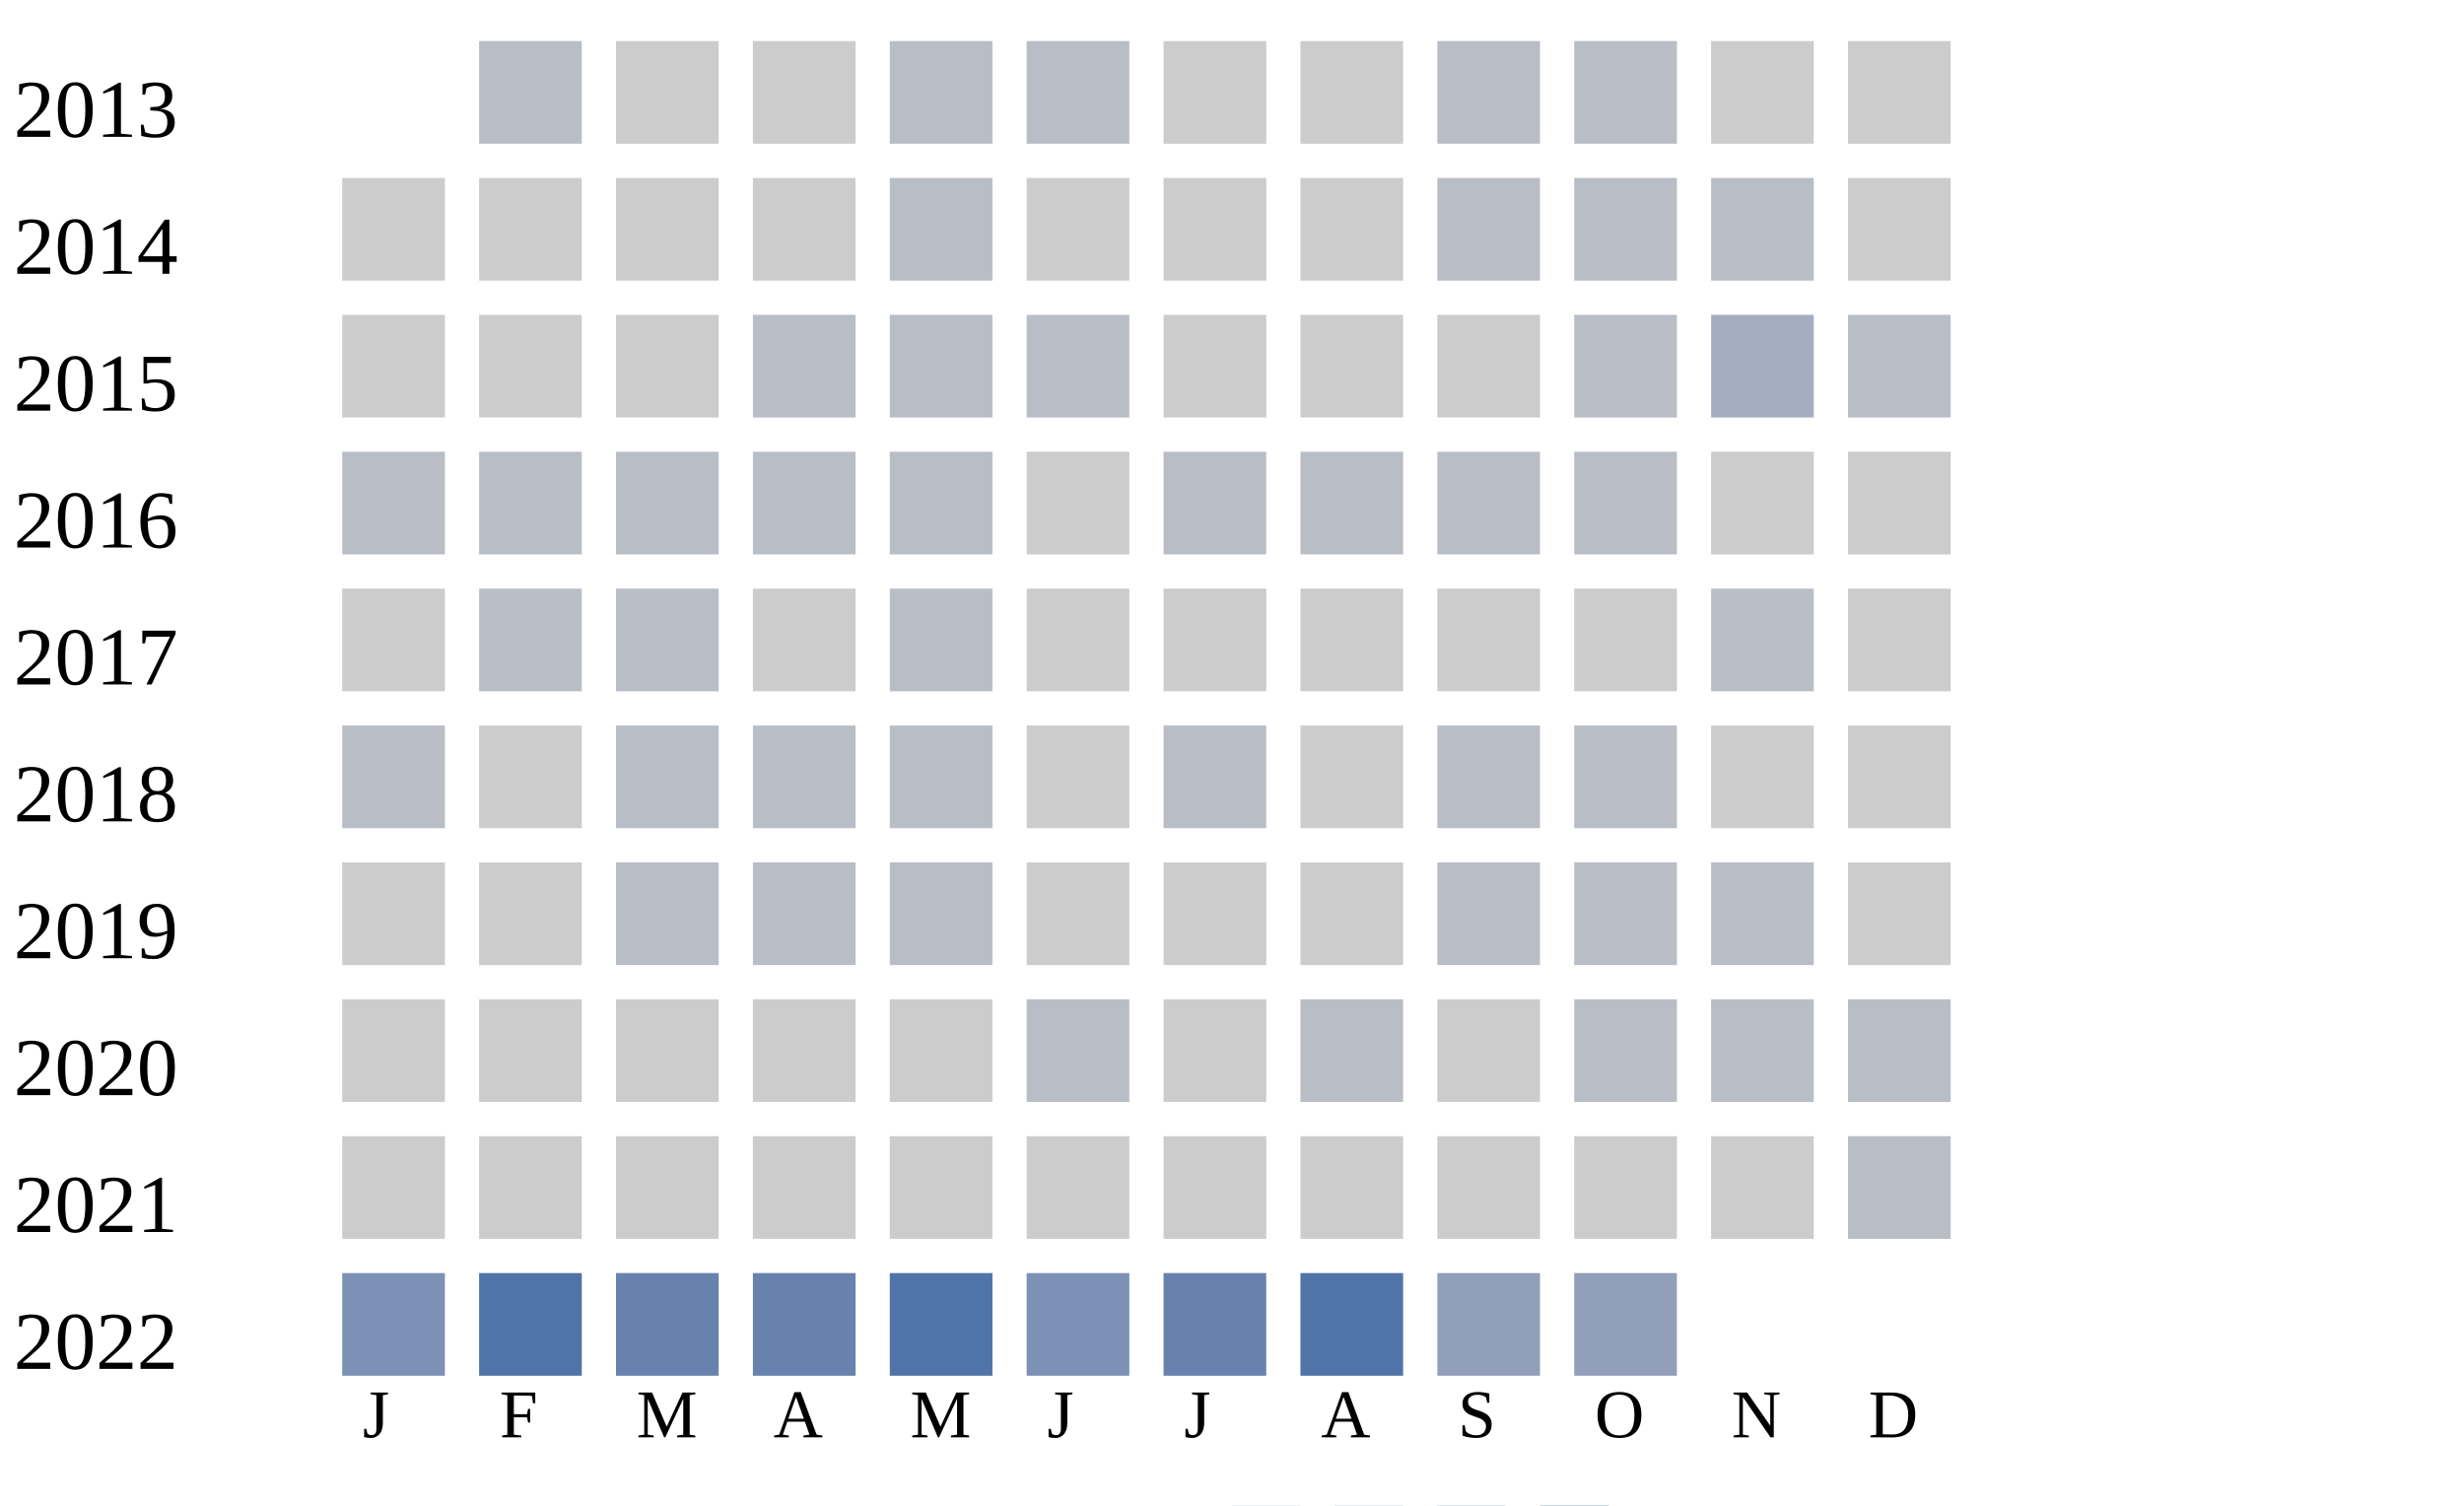
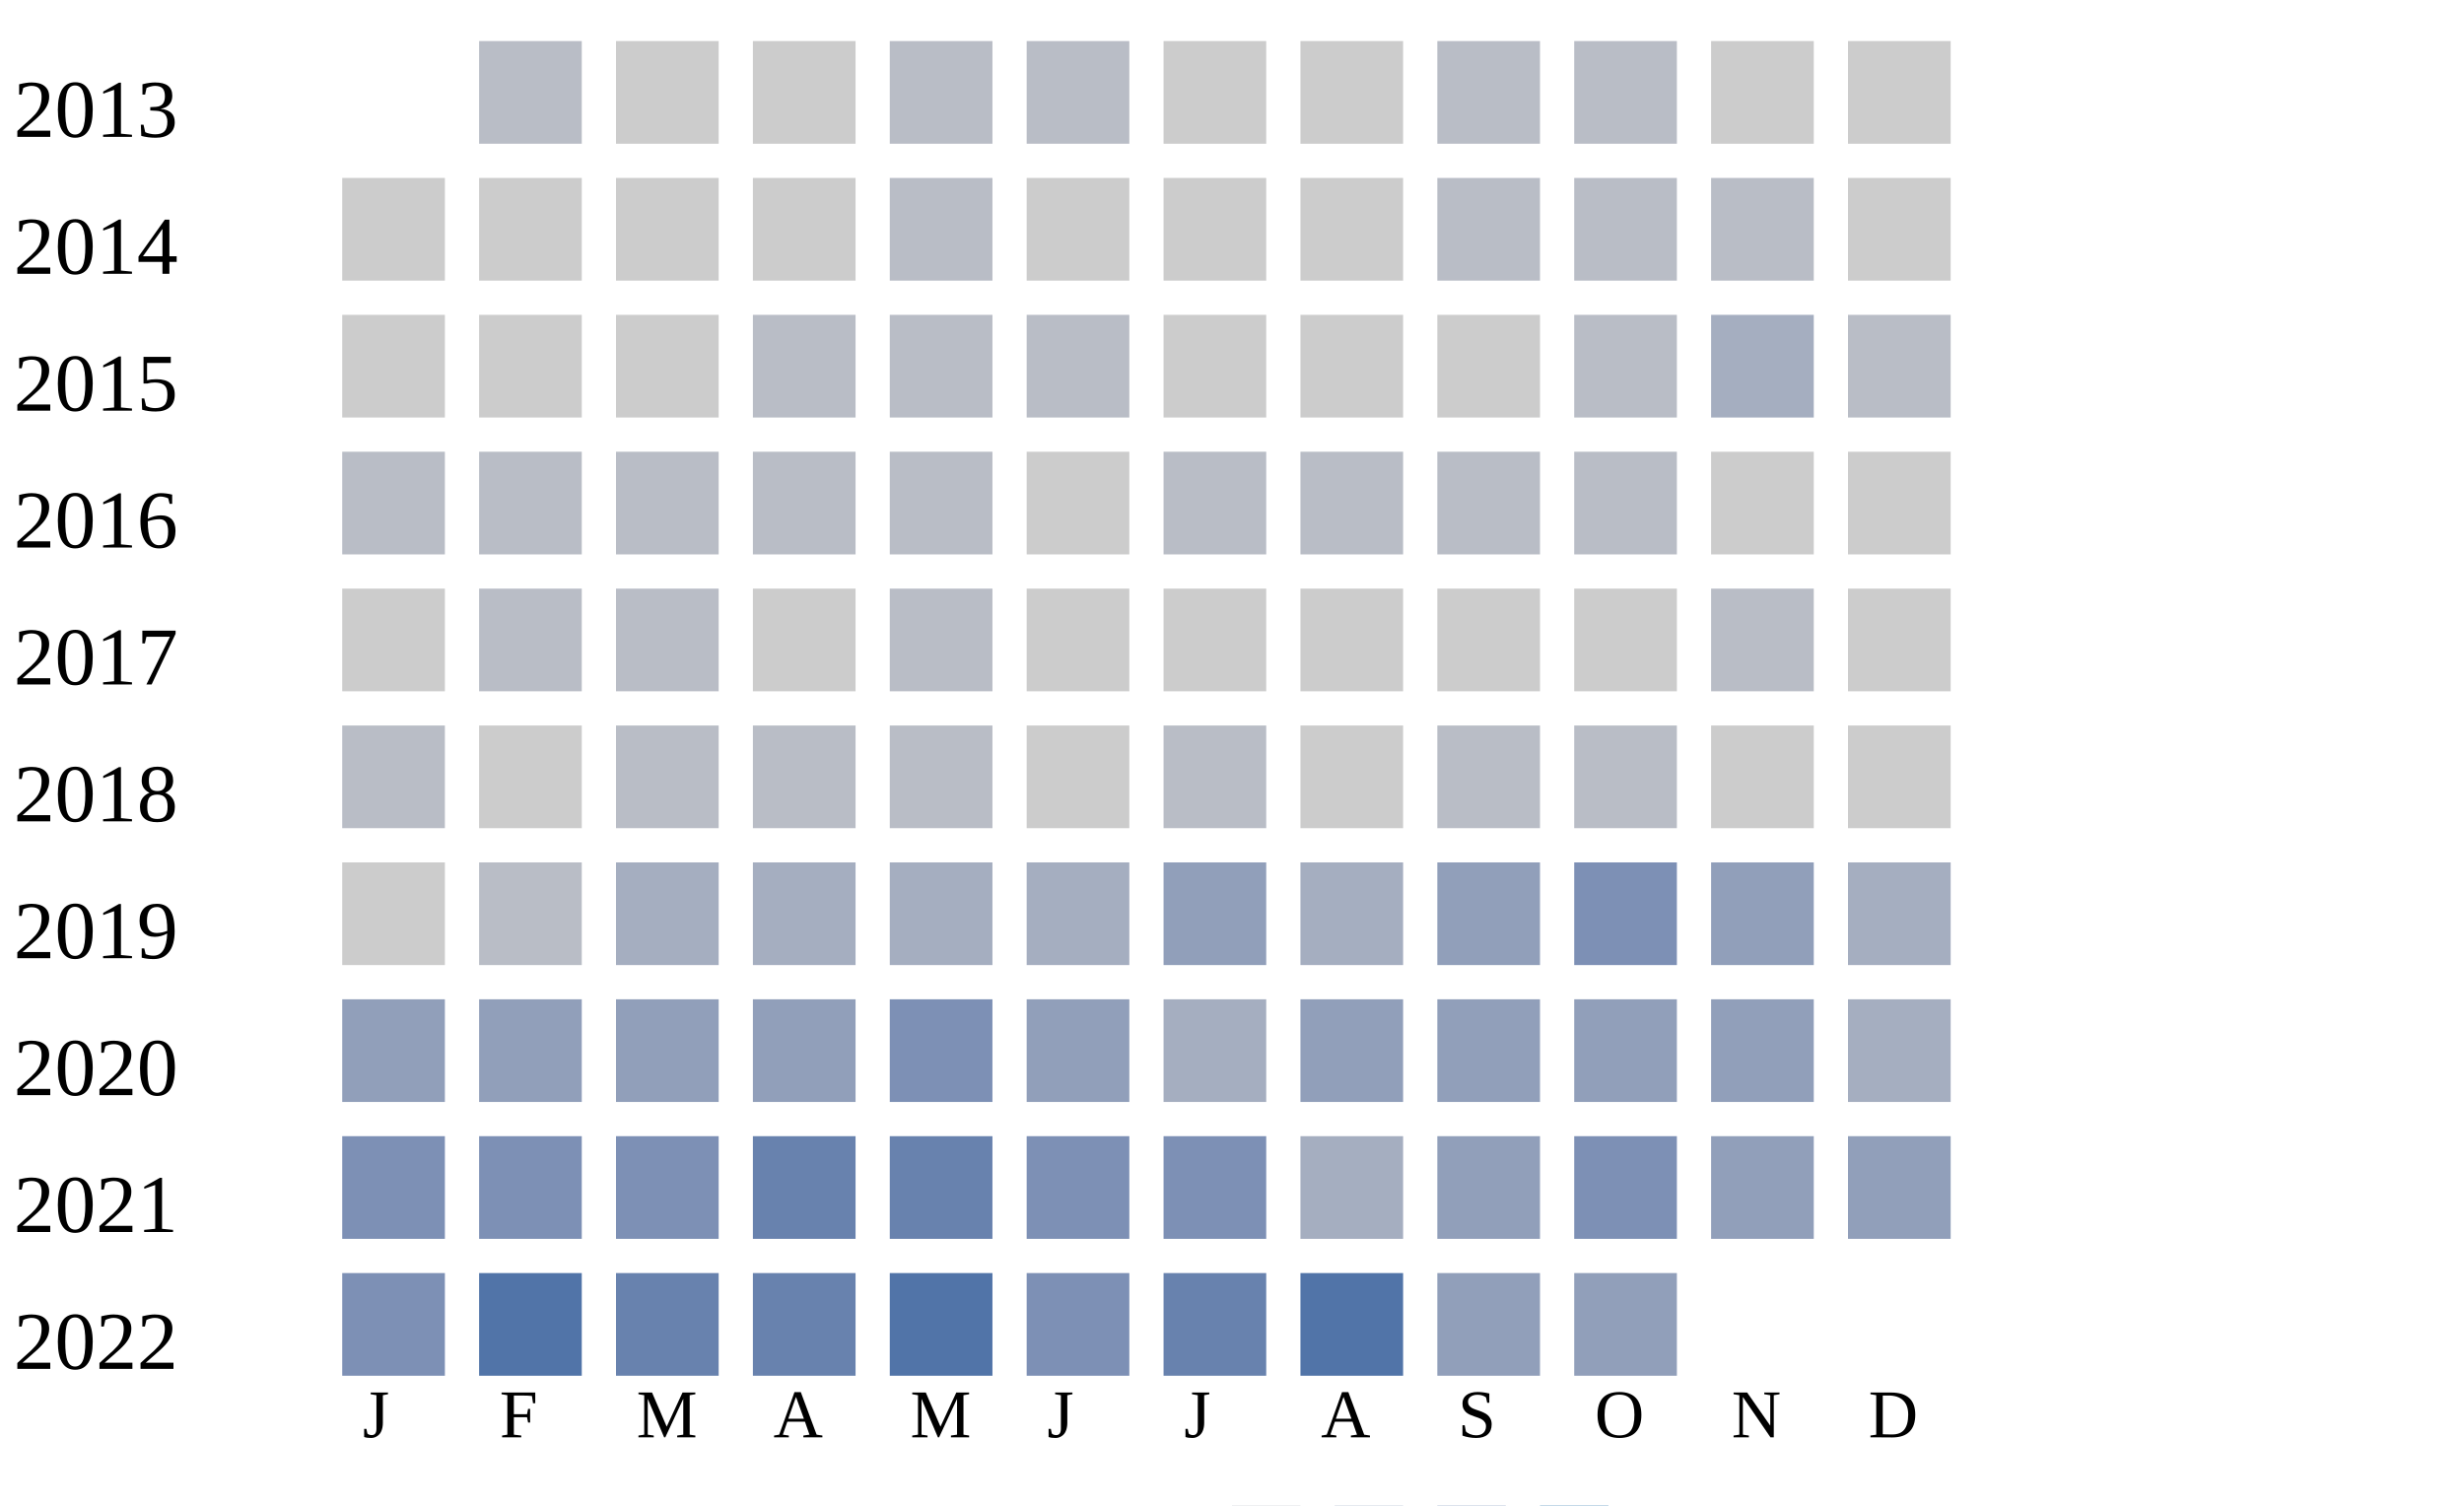
<svg xmlns="http://www.w3.org/2000/svg" width="360" height="220">
  <g transform="translate(0 0)">
    <text x="2" y="20">2013</text>
    <rect x="70" y="6" width="15" height="15" fill="#b9bdc6" />
    <rect x="90" y="6" width="15" height="15" fill="#cccccc" />
    <rect x="110" y="6" width="15" height="15" fill="#cccccc" />
    <rect x="130" y="6" width="15" height="15" fill="#b9bdc6" />
    <rect x="150" y="6" width="15" height="15" fill="#b9bdc6" />
    <rect x="170" y="6" width="15" height="15" fill="#cccccc" />
    <rect x="190" y="6" width="15" height="15" fill="#cccccc" />
    <rect x="210" y="6" width="15" height="15" fill="#b9bdc6" />
    <rect x="230" y="6" width="15" height="15" fill="#b9bdc6" />
    <rect x="250" y="6" width="15" height="15" fill="#cccccc" />
    <rect x="270" y="6" width="15" height="15" fill="#cccccc" />
  </g>
  <g transform="translate(0 20)">
    <text x="2" y="20">2014</text>
    <rect x="50" y="6" width="15" height="15" fill="#cccccc" />
    <rect x="70" y="6" width="15" height="15" fill="#cccccc" />
    <rect x="90" y="6" width="15" height="15" fill="#cccccc" />
    <rect x="110" y="6" width="15" height="15" fill="#cccccc" />
    <rect x="130" y="6" width="15" height="15" fill="#b9bdc6" />
    <rect x="150" y="6" width="15" height="15" fill="#cccccc" />
    <rect x="170" y="6" width="15" height="15" fill="#cccccc" />
    <rect x="190" y="6" width="15" height="15" fill="#cccccc" />
    <rect x="210" y="6" width="15" height="15" fill="#b9bdc6" />
    <rect x="230" y="6" width="15" height="15" fill="#b9bdc6" />
    <rect x="250" y="6" width="15" height="15" fill="#b9bdc6" />
    <rect x="270" y="6" width="15" height="15" fill="#cccccc" />
  </g>
  <g transform="translate(0 40)">
    <text x="2" y="20">2015</text>
    <rect x="50" y="6" width="15" height="15" fill="#cccccc" />
    <rect x="70" y="6" width="15" height="15" fill="#cccccc" />
    <rect x="90" y="6" width="15" height="15" fill="#cccccc" />
    <rect x="110" y="6" width="15" height="15" fill="#b9bdc6" />
    <rect x="130" y="6" width="15" height="15" fill="#b9bdc6" />
    <rect x="150" y="6" width="15" height="15" fill="#b9bdc6" />
    <rect x="170" y="6" width="15" height="15" fill="#cccccc" />
    <rect x="190" y="6" width="15" height="15" fill="#cccccc" />
    <rect x="210" y="6" width="15" height="15" fill="#cccccc" />
    <rect x="230" y="6" width="15" height="15" fill="#b9bdc6" />
    <rect x="250" y="6" width="15" height="15" fill="#a5aec0" />
    <rect x="270" y="6" width="15" height="15" fill="#b9bdc6" />
  </g>
  <g transform="translate(0 60)">
    <text x="2" y="20">2016</text>
    <rect x="50" y="6" width="15" height="15" fill="#b9bdc6" />
    <rect x="70" y="6" width="15" height="15" fill="#b9bdc6" />
    <rect x="90" y="6" width="15" height="15" fill="#b9bdc6" />
    <rect x="110" y="6" width="15" height="15" fill="#b9bdc6" />
    <rect x="130" y="6" width="15" height="15" fill="#b9bdc6" />
    <rect x="150" y="6" width="15" height="15" fill="#cccccc" />
    <rect x="170" y="6" width="15" height="15" fill="#b9bdc6" />
    <rect x="190" y="6" width="15" height="15" fill="#b9bdc6" />
    <rect x="210" y="6" width="15" height="15" fill="#b9bdc6" />
    <rect x="230" y="6" width="15" height="15" fill="#b9bdc6" />
    <rect x="250" y="6" width="15" height="15" fill="#cccccc" />
    <rect x="270" y="6" width="15" height="15" fill="#cccccc" />
  </g>
  <g transform="translate(0 80)">
    <text x="2" y="20">2017</text>
    <rect x="50" y="6" width="15" height="15" fill="#cccccc" />
    <rect x="70" y="6" width="15" height="15" fill="#b9bdc6" />
    <rect x="90" y="6" width="15" height="15" fill="#b9bdc6" />
    <rect x="110" y="6" width="15" height="15" fill="#cccccc" />
    <rect x="130" y="6" width="15" height="15" fill="#b9bdc6" />
    <rect x="150" y="6" width="15" height="15" fill="#cccccc" />
    <rect x="170" y="6" width="15" height="15" fill="#cccccc" />
    <rect x="190" y="6" width="15" height="15" fill="#cccccc" />
    <rect x="210" y="6" width="15" height="15" fill="#cccccc" />
    <rect x="230" y="6" width="15" height="15" fill="#cccccc" />
    <rect x="250" y="6" width="15" height="15" fill="#b9bdc6" />
    <rect x="270" y="6" width="15" height="15" fill="#cccccc" />
  </g>
  <g transform="translate(0 100)">
    <text x="2" y="20">2018</text>
    <rect x="50" y="6" width="15" height="15" fill="#b9bdc6" />
    <rect x="70" y="6" width="15" height="15" fill="#cccccc" />
    <rect x="90" y="6" width="15" height="15" fill="#b9bdc6" />
    <rect x="110" y="6" width="15" height="15" fill="#b9bdc6" />
    <rect x="130" y="6" width="15" height="15" fill="#b9bdc6" />
    <rect x="150" y="6" width="15" height="15" fill="#cccccc" />
    <rect x="170" y="6" width="15" height="15" fill="#b9bdc6" />
    <rect x="190" y="6" width="15" height="15" fill="#cccccc" />
    <rect x="210" y="6" width="15" height="15" fill="#b9bdc6" />
    <rect x="230" y="6" width="15" height="15" fill="#b9bdc6" />
    <rect x="250" y="6" width="15" height="15" fill="#cccccc" />
    <rect x="270" y="6" width="15" height="15" fill="#cccccc" />
  </g>
  <g transform="translate(0 120)">
    <text x="2" y="20">2019</text>
    <rect x="50" y="6" width="15" height="15" fill="#cccccc" />
-     <rect x="70" y="6" width="15" height="15" fill="#cccccc" />
-     <rect x="90" y="6" width="15" height="15" fill="#b9bdc6" />
-     <rect x="110" y="6" width="15" height="15" fill="#b9bdc6" />
-     <rect x="130" y="6" width="15" height="15" fill="#b9bdc6" />
-     <rect x="150" y="6" width="15" height="15" fill="#cccccc" />
-     <rect x="170" y="6" width="15" height="15" fill="#cccccc" />
-     <rect x="190" y="6" width="15" height="15" fill="#cccccc" />
-     <rect x="210" y="6" width="15" height="15" fill="#b9bdc6" />
-     <rect x="230" y="6" width="15" height="15" fill="#b9bdc6" />
-     <rect x="250" y="6" width="15" height="15" fill="#b9bdc6" />
-     <rect x="270" y="6" width="15" height="15" fill="#cccccc" />
+     <rect x="70" y="6" width="15" height="15" fill="#b9bdc6" />
+     <rect x="90" y="6" width="15" height="15" fill="#a5aec0" />
+     <rect x="110" y="6" width="15" height="15" fill="#a5aec0" />
+     <rect x="130" y="6" width="15" height="15" fill="#a5aec0" />
+     <rect x="150" y="6" width="15" height="15" fill="#a5aec0" />
+     <rect x="170" y="6" width="15" height="15" fill="#919fba" />
+     <rect x="190" y="6" width="15" height="15" fill="#a5aec0" />
+     <rect x="210" y="6" width="15" height="15" fill="#919fba" />
+     <rect x="230" y="6" width="15" height="15" fill="#7d90b5" />
+     <rect x="250" y="6" width="15" height="15" fill="#919fba" />
+     <rect x="270" y="6" width="15" height="15" fill="#a5aec0" />
  </g>
  <g transform="translate(0 140)">
    <text x="2" y="20">2020</text>
-     <rect x="50" y="6" width="15" height="15" fill="#cccccc" />
-     <rect x="70" y="6" width="15" height="15" fill="#cccccc" />
-     <rect x="90" y="6" width="15" height="15" fill="#cccccc" />
-     <rect x="110" y="6" width="15" height="15" fill="#cccccc" />
-     <rect x="130" y="6" width="15" height="15" fill="#cccccc" />
-     <rect x="150" y="6" width="15" height="15" fill="#b9bdc6" />
-     <rect x="170" y="6" width="15" height="15" fill="#cccccc" />
-     <rect x="190" y="6" width="15" height="15" fill="#b9bdc6" />
-     <rect x="210" y="6" width="15" height="15" fill="#cccccc" />
-     <rect x="230" y="6" width="15" height="15" fill="#b9bdc6" />
-     <rect x="250" y="6" width="15" height="15" fill="#b9bdc6" />
-     <rect x="270" y="6" width="15" height="15" fill="#b9bdc6" />
+     <rect x="50" y="6" width="15" height="15" fill="#919fba" />
+     <rect x="70" y="6" width="15" height="15" fill="#919fba" />
+     <rect x="90" y="6" width="15" height="15" fill="#919fba" />
+     <rect x="110" y="6" width="15" height="15" fill="#919fba" />
+     <rect x="130" y="6" width="15" height="15" fill="#7d90b5" />
+     <rect x="150" y="6" width="15" height="15" fill="#919fba" />
+     <rect x="170" y="6" width="15" height="15" fill="#a5aec0" />
+     <rect x="190" y="6" width="15" height="15" fill="#919fba" />
+     <rect x="210" y="6" width="15" height="15" fill="#919fba" />
+     <rect x="230" y="6" width="15" height="15" fill="#919fba" />
+     <rect x="250" y="6" width="15" height="15" fill="#919fba" />
+     <rect x="270" y="6" width="15" height="15" fill="#a5aec0" />
  </g>
  <g transform="translate(0 160)">
    <text x="2" y="20">2021</text>
-     <rect x="50" y="6" width="15" height="15" fill="#cccccc" />
-     <rect x="70" y="6" width="15" height="15" fill="#cccccc" />
-     <rect x="90" y="6" width="15" height="15" fill="#cccccc" />
-     <rect x="110" y="6" width="15" height="15" fill="#cccccc" />
-     <rect x="130" y="6" width="15" height="15" fill="#cccccc" />
-     <rect x="150" y="6" width="15" height="15" fill="#cccccc" />
-     <rect x="170" y="6" width="15" height="15" fill="#cccccc" />
-     <rect x="190" y="6" width="15" height="15" fill="#cccccc" />
-     <rect x="210" y="6" width="15" height="15" fill="#cccccc" />
-     <rect x="230" y="6" width="15" height="15" fill="#cccccc" />
-     <rect x="250" y="6" width="15" height="15" fill="#cccccc" />
-     <rect x="270" y="6" width="15" height="15" fill="#b9bdc6" />
+     <rect x="50" y="6" width="15" height="15" fill="#7d90b5" />
+     <rect x="70" y="6" width="15" height="15" fill="#7d90b5" />
+     <rect x="90" y="6" width="15" height="15" fill="#7d90b5" />
+     <rect x="110" y="6" width="15" height="15" fill="#6882ae" />
+     <rect x="130" y="6" width="15" height="15" fill="#6882ae" />
+     <rect x="150" y="6" width="15" height="15" fill="#7d90b5" />
+     <rect x="170" y="6" width="15" height="15" fill="#7d90b5" />
+     <rect x="190" y="6" width="15" height="15" fill="#a5aec0" />
+     <rect x="210" y="6" width="15" height="15" fill="#919fba" />
+     <rect x="230" y="6" width="15" height="15" fill="#7d90b5" />
+     <rect x="250" y="6" width="15" height="15" fill="#919fba" />
+     <rect x="270" y="6" width="15" height="15" fill="#919fba" />
  </g>
  <g transform="translate(0 180)">
    <text x="2" y="20">2022</text>
    <rect x="50" y="6" width="15" height="15" fill="#7d90b5" />
    <rect x="70" y="6" width="15" height="15" fill="#5174a8" />
    <rect x="90" y="6" width="15" height="15" fill="#6882ae" />
    <rect x="110" y="6" width="15" height="15" fill="#6882ae" />
    <rect x="130" y="6" width="15" height="15" fill="#5174a8" />
    <rect x="150" y="6" width="15" height="15" fill="#7d90b5" />
    <rect x="170" y="6" width="15" height="15" fill="#6882ae" />
    <rect x="190" y="6" width="15" height="15" fill="#5174a8" />
    <rect x="210" y="6" width="15" height="15" fill="#919fba" />
    <rect x="230" y="6" width="15" height="15" fill="#919fba" />
  </g>
  <text style="font-size: 10px; text-align: center" x="53" y="210">J</text>
  <text style="font-size: 10px; text-align: center" x="73" y="210">F</text>
  <text style="font-size: 10px; text-align: center" x="93" y="210">M</text>
  <text style="font-size: 10px; text-align: center" x="113" y="210">A</text>
  <text style="font-size: 10px; text-align: center" x="133" y="210">M</text>
  <text style="font-size: 10px; text-align: center" x="153" y="210">J</text>
  <text style="font-size: 10px; text-align: center" x="173" y="210">J</text>
  <text style="font-size: 10px; text-align: center" x="193" y="210">A</text>
  <text style="font-size: 10px; text-align: center" x="213" y="210">S</text>
  <text style="font-size: 10px; text-align: center" x="233" y="210">O</text>
  <text style="font-size: 10px; text-align: center" x="253" y="210">N</text>
  <text style="font-size: 10px; text-align: center" x="273" y="210">D</text>
  <text style="font-size: 10px;" x="155" y="229">Less</text>
  <rect fill="#b9bdc6" width="10" height="10" x="180" y="220" />
  <rect fill="#919fba" width="10" height="10" x="195" y="220" />
  <rect fill="#6882ae" width="10" height="10" x="210" y="220" />
  <rect fill="#005a9c" width="10" height="10" x="225" y="220" />
  <text x="240" y="229" style="font-size: 10px;">More</text>
</svg>
